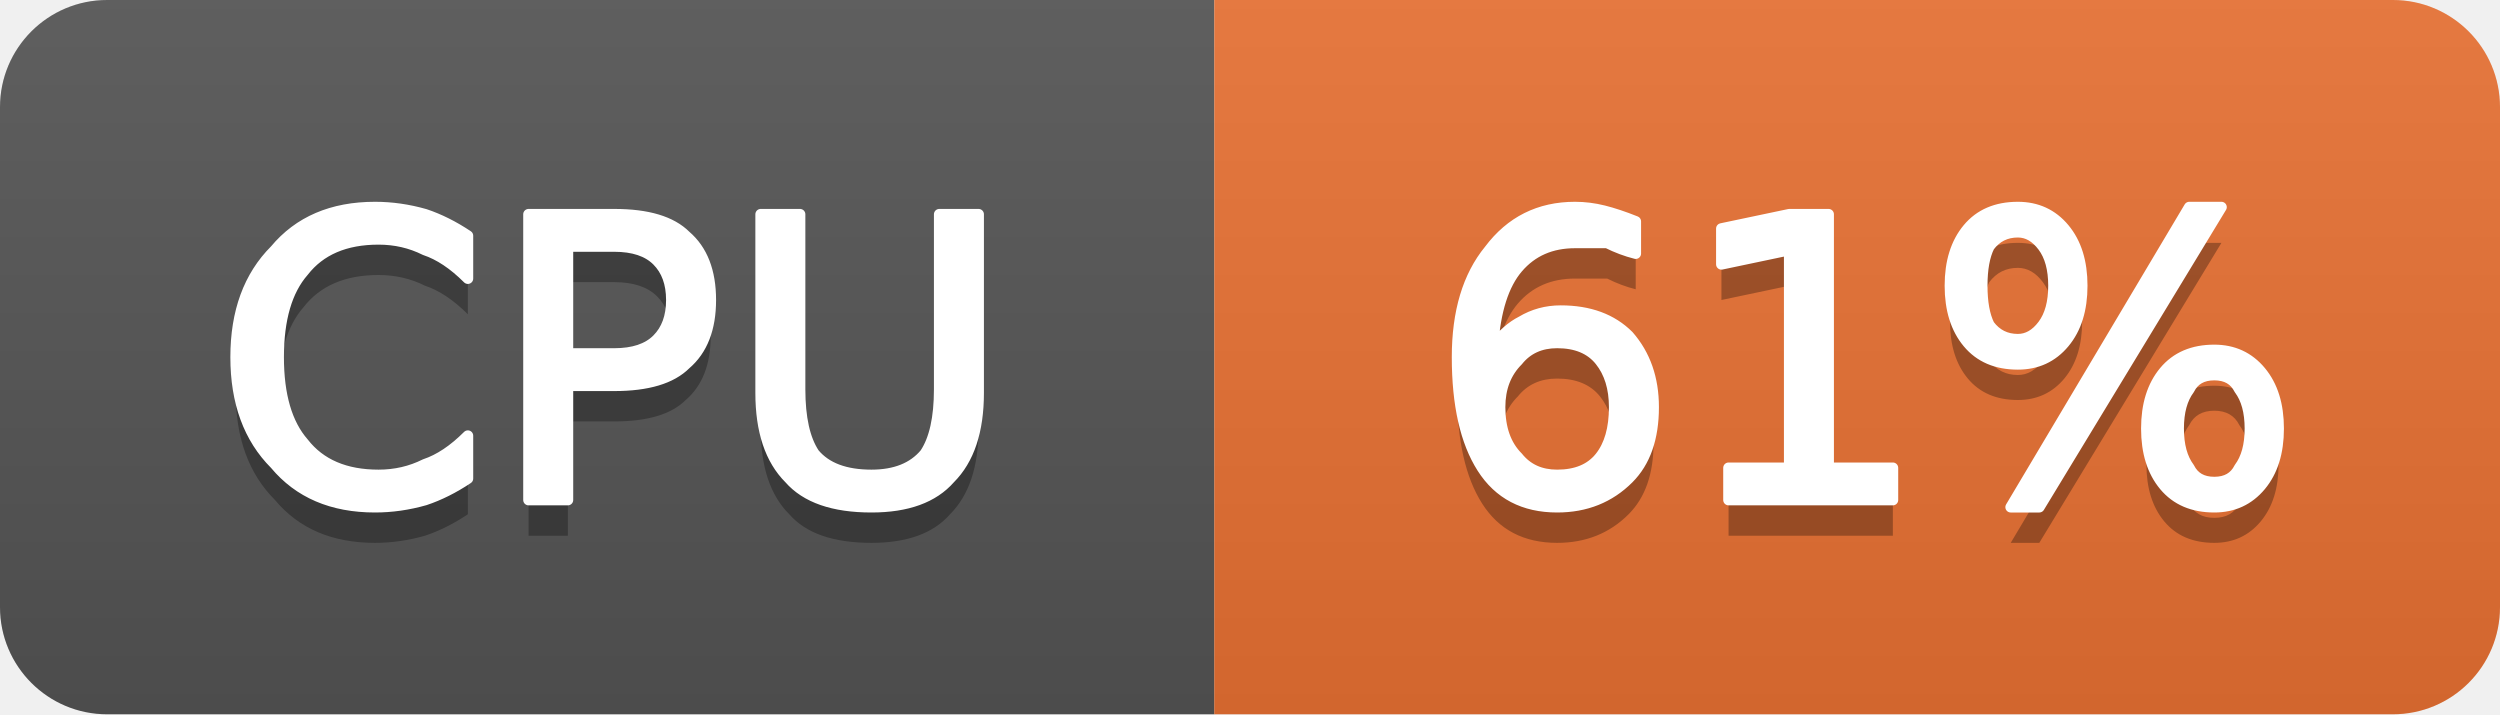
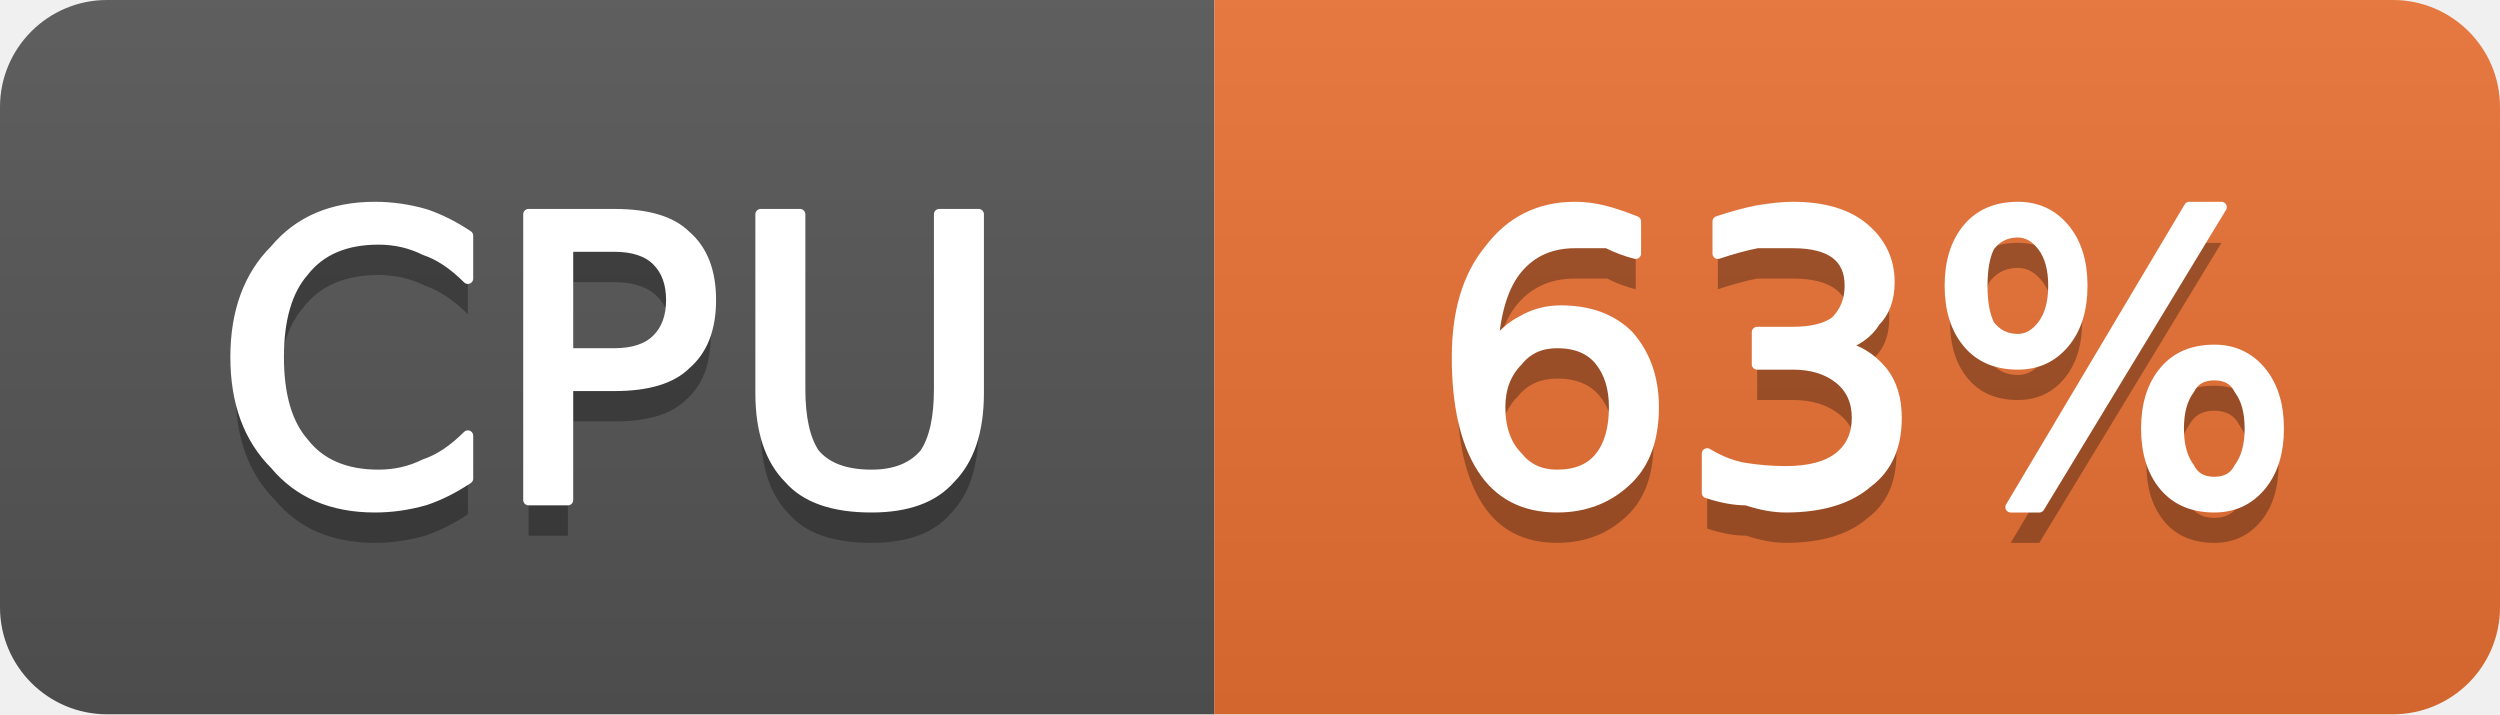
- <svg xmlns="http://www.w3.org/2000/svg" width="70" height="20" viewBox="0 0 70 20" role="img" aria-label="CPU: 61%">
+ <svg xmlns="http://www.w3.org/2000/svg" width="70" height="20" viewBox="0 0 70 20" role="img" aria-label="CPU: 63%">
  <linearGradient id="g-cluster_cpu_usage" x2="0" y2="100%">
    <stop offset="0" stop-color="#bbb" stop-opacity=".1" />
    <stop offset="1" stop-opacity=".1" />
  </linearGradient>
  <clipPath id="r-cluster_cpu_usage">
    <rect width="70" height="20" rx="3" fill="#fff" />
  </clipPath>
  <g clip-path="url(#r-cluster_cpu_usage)">
    <rect width="34" height="20" fill="#555" />
    <rect x="34" width="36" height="20" fill="#ea7233" />
    <rect width="70" height="20" fill="url(#g-cluster_cpu_usage)" />
    <path transform="translate(0 1)" fill="#010101" fill-opacity=".3" d="M13.1 6.6L13.1 7.8Q12.5 7.2 11.9 7.0Q11.3 6.7 10.6 6.7Q9.2 6.7 8.5 7.6Q7.8 8.4 7.8 10.0Q7.8 11.6 8.5 12.4Q9.2 13.3 10.6 13.3Q11.3 13.3 11.9 13.0Q12.5 12.8 13.1 12.2L13.1 13.4Q12.5 13.8 11.9 14.0Q11.2 14.2 10.5 14.2Q8.7 14.2 7.7 13.0Q6.6 11.9 6.6 10.0Q6.6 8.1 7.7 7.0Q8.7 5.8 10.5 5.8Q11.2 5.8 11.9 6.0Q12.5 6.2 13.1 6.6ZM15.9 6.9L15.9 9.9L17.2 9.9Q18.0 9.9 18.4 9.5Q18.8 9.1 18.8 8.4Q18.8 7.7 18.4 7.3Q18.0 6.9 17.2 6.9L15.9 6.9ZM14.8 6.0L17.2 6.0Q18.6 6.0 19.2 6.6Q19.9 7.2 19.9 8.4Q19.9 9.6 19.2 10.2Q18.6 10.8 17.2 10.8L15.9 10.8L15.9 14.0L14.8 14.0L14.8 6.0ZM21.3 6.0L22.4 6.0L22.4 10.9Q22.4 12.1 22.8 12.7Q23.3 13.3 24.4 13.3Q25.4 13.3 25.9 12.7Q26.3 12.1 26.3 10.9L26.3 6.0L27.4 6.0L27.4 11.0Q27.4 12.6 26.6 13.4Q25.9 14.2 24.4 14.2Q22.8 14.2 22.1 13.4Q21.3 12.6 21.3 11.0L21.3 6.0Z" />
    <path fill="#fff" stroke="#fff" stroke-width="0.3" stroke-linejoin="round" d="M13.1 6.6L13.1 7.8Q12.5 7.2 11.9 7.0Q11.3 6.7 10.6 6.7Q9.2 6.7 8.5 7.6Q7.8 8.4 7.8 10.0Q7.8 11.6 8.5 12.4Q9.2 13.3 10.6 13.3Q11.3 13.3 11.9 13.0Q12.5 12.8 13.1 12.2L13.1 13.4Q12.5 13.8 11.9 14.0Q11.2 14.2 10.5 14.2Q8.7 14.2 7.7 13.0Q6.6 11.9 6.6 10.0Q6.6 8.1 7.7 7.0Q8.7 5.8 10.5 5.8Q11.2 5.8 11.9 6.0Q12.5 6.2 13.1 6.6ZM15.9 6.9L15.9 9.9L17.2 9.9Q18.0 9.9 18.4 9.5Q18.8 9.1 18.8 8.4Q18.8 7.7 18.4 7.3Q18.0 6.9 17.2 6.9L15.9 6.9ZM14.8 6.0L17.2 6.0Q18.6 6.0 19.2 6.6Q19.9 7.2 19.9 8.4Q19.9 9.6 19.2 10.2Q18.6 10.8 17.2 10.8L15.9 10.8L15.9 14.0L14.8 14.0L14.8 6.0ZM21.3 6.0L22.4 6.0L22.4 10.9Q22.4 12.1 22.8 12.7Q23.3 13.3 24.4 13.3Q25.4 13.3 25.9 12.7Q26.3 12.1 26.3 10.9L26.3 6.0L27.4 6.0L27.4 11.0Q27.4 12.6 26.6 13.4Q25.9 14.2 24.4 14.2Q22.8 14.2 22.1 13.4Q21.3 12.6 21.3 11.0L21.3 6.0Z" />
-     <path transform="translate(0 1)" fill="#010101" fill-opacity=".3" d="M43.6 9.6Q42.9 9.6 42.5 10.1Q42.0 10.6 42.0 11.4Q42.0 12.3 42.5 12.8Q42.9 13.3 43.6 13.3Q44.4 13.3 44.8 12.8Q45.2 12.3 45.2 11.4Q45.2 10.6 44.8 10.1Q44.4 9.6 43.6 9.6ZM45.8 6.2L45.8 7.1Q45.4 7.0 45.0 6.8Q44.5 6.8 44.1 6.8Q43.1 6.8 42.5 7.5Q41.9 8.2 41.8 9.7Q42.2 9.2 42.6 9.0Q43.1 8.7 43.7 8.7Q44.9 8.7 45.6 9.4Q46.3 10.2 46.3 11.4Q46.3 12.7 45.6 13.4Q44.8 14.2 43.6 14.2Q42.2 14.2 41.5 13.1Q40.8 12.0 40.8 10.0Q40.8 8.1 41.7 7.0Q42.6 5.8 44.1 5.8Q44.5 5.8 44.9 5.9Q45.3 6.0 45.8 6.2ZM48.4 13.1L50.1 13.1L50.1 7.0L48.2 7.4L48.2 6.4L50.1 6.0L51.2 6.0L51.2 13.1L53.0 13.1L53.0 14.0L48.4 14.0L48.4 13.1ZM62.0 10.5Q61.5 10.5 61.3 10.9Q61.0 11.3 61.0 12.0Q61.0 12.7 61.3 13.1Q61.5 13.5 62.0 13.5Q62.5 13.5 62.7 13.1Q63.0 12.7 63.0 12.0Q63.0 11.3 62.7 10.9Q62.5 10.5 62.0 10.5ZM62.0 9.8Q62.8 9.8 63.3 10.4Q63.8 11.0 63.8 12.0Q63.8 13.0 63.3 13.6Q62.8 14.2 62.0 14.2Q61.1 14.2 60.6 13.6Q60.1 13.0 60.1 12.0Q60.1 11.0 60.6 10.4Q61.1 9.8 62.0 9.8ZM56.5 6.5Q56.0 6.5 55.7 6.9Q55.5 7.3 55.5 8.0Q55.5 8.7 55.7 9.1Q56.0 9.5 56.5 9.5Q56.9 9.5 57.2 9.1Q57.5 8.7 57.5 8.0Q57.5 7.3 57.2 6.9Q56.9 6.5 56.5 6.5ZM61.3 5.8L62.2 5.8L57.1 14.2L56.3 14.2L61.3 5.8ZM56.5 5.8Q57.3 5.8 57.8 6.4Q58.3 7.0 58.3 8.0Q58.3 9.0 57.8 9.6Q57.3 10.2 56.5 10.2Q55.6 10.2 55.1 9.6Q54.6 9.0 54.6 8.0Q54.6 7.0 55.1 6.4Q55.6 5.8 56.5 5.8Z" />
-     <path fill="#fff" stroke="#fff" stroke-width="0.3" stroke-linejoin="round" d="M43.6 9.6Q42.9 9.6 42.5 10.1Q42.0 10.6 42.0 11.4Q42.0 12.3 42.5 12.8Q42.9 13.3 43.6 13.3Q44.4 13.3 44.8 12.8Q45.2 12.3 45.2 11.4Q45.2 10.6 44.8 10.1Q44.4 9.6 43.6 9.6ZM45.8 6.2L45.8 7.1Q45.4 7.0 45.0 6.8Q44.5 6.8 44.1 6.8Q43.1 6.8 42.5 7.5Q41.9 8.2 41.8 9.7Q42.2 9.2 42.6 9.0Q43.1 8.7 43.7 8.7Q44.9 8.7 45.6 9.4Q46.3 10.2 46.3 11.4Q46.3 12.7 45.6 13.4Q44.8 14.2 43.6 14.2Q42.2 14.2 41.5 13.1Q40.8 12.0 40.8 10.0Q40.8 8.1 41.7 7.0Q42.6 5.8 44.1 5.8Q44.5 5.8 44.9 5.9Q45.3 6.0 45.8 6.2ZM48.4 13.1L50.1 13.1L50.1 7.0L48.2 7.4L48.2 6.4L50.1 6.0L51.2 6.0L51.2 13.1L53.0 13.1L53.0 14.0L48.4 14.0L48.4 13.1ZM62.0 10.5Q61.5 10.5 61.3 10.9Q61.0 11.3 61.0 12.0Q61.0 12.7 61.3 13.1Q61.5 13.5 62.0 13.5Q62.5 13.5 62.7 13.1Q63.0 12.7 63.0 12.0Q63.0 11.3 62.7 10.9Q62.5 10.5 62.0 10.5ZM62.0 9.8Q62.8 9.8 63.3 10.4Q63.8 11.0 63.8 12.0Q63.8 13.0 63.3 13.6Q62.8 14.2 62.0 14.2Q61.1 14.2 60.6 13.6Q60.1 13.0 60.1 12.0Q60.1 11.0 60.6 10.4Q61.1 9.8 62.0 9.8ZM56.5 6.5Q56.0 6.5 55.7 6.9Q55.5 7.3 55.5 8.0Q55.5 8.7 55.7 9.1Q56.0 9.5 56.5 9.5Q56.9 9.5 57.2 9.1Q57.5 8.7 57.5 8.0Q57.5 7.3 57.2 6.9Q56.9 6.5 56.5 6.5ZM61.3 5.8L62.2 5.8L57.1 14.2L56.3 14.2L61.3 5.8ZM56.5 5.8Q57.3 5.8 57.8 6.4Q58.3 7.0 58.3 8.0Q58.3 9.0 57.8 9.6Q57.3 10.2 56.5 10.2Q55.6 10.2 55.1 9.6Q54.6 9.0 54.6 8.0Q54.6 7.0 55.1 6.4Q55.6 5.8 56.5 5.8Z" />
+     <path transform="translate(0 1)" fill="#010101" fill-opacity=".3" d="M43.6 9.6Q42.9 9.6 42.5 10.1Q42.0 10.6 42.0 11.4Q42.0 12.3 42.5 12.8Q42.9 13.3 43.6 13.3Q44.4 13.3 44.8 12.8Q45.2 12.3 45.2 11.4Q45.2 10.6 44.8 10.1Q44.4 9.6 43.6 9.6ZM45.8 6.2L45.8 7.1Q45.4 7.0 45.0 6.8Q44.5 6.8 44.1 6.8Q43.1 6.8 42.5 7.5Q41.9 8.2 41.8 9.7Q42.2 9.2 42.6 9.0Q43.1 8.7 43.7 8.7Q44.9 8.7 45.6 9.4Q46.3 10.2 46.3 11.4Q46.3 12.7 45.6 13.4Q44.8 14.2 43.6 14.2Q42.2 14.2 41.5 13.1Q40.8 12.0 40.8 10.0Q40.8 8.1 41.7 7.0Q42.6 5.8 44.1 5.8Q44.5 5.8 44.9 5.9Q45.3 6.0 45.8 6.2ZM51.5 9.7Q52.2 9.8 52.7 10.4Q53.1 10.9 53.1 11.7Q53.1 12.9 52.3 13.5Q51.5 14.2 50.0 14.2Q49.5 14.2 48.9 14.0Q48.4 14.0 47.8 13.8L47.8 12.7Q48.3 13.0 48.8 13.1Q49.4 13.2 50.0 13.2Q51.0 13.2 51.5 12.8Q52.0 12.4 52.0 11.7Q52.0 11.0 51.5 10.6Q51.0 10.2 50.2 10.2L49.2 10.2L49.2 9.3L50.2 9.3Q51.0 9.3 51.4 9.0Q51.8 8.6 51.8 8.0Q51.8 7.4 51.4 7.1Q51.0 6.8 50.2 6.8Q49.7 6.8 49.2 6.8Q48.7 6.9 48.1 7.1L48.1 6.2Q48.7 6.0 49.2 5.9Q49.8 5.8 50.2 5.8Q51.5 5.8 52.2 6.4Q52.9 7.0 52.9 7.9Q52.9 8.6 52.5 9.0Q52.2 9.5 51.5 9.7ZM62.0 10.5Q61.5 10.5 61.3 10.9Q61.0 11.3 61.0 12.0Q61.0 12.7 61.3 13.1Q61.5 13.5 62.0 13.5Q62.5 13.5 62.7 13.1Q63.0 12.7 63.0 12.0Q63.0 11.3 62.7 10.9Q62.5 10.5 62.0 10.5ZM62.0 9.8Q62.8 9.8 63.3 10.4Q63.8 11.0 63.8 12.0Q63.8 13.0 63.3 13.6Q62.8 14.2 62.0 14.2Q61.1 14.2 60.6 13.6Q60.1 13.0 60.1 12.0Q60.1 11.0 60.6 10.4Q61.1 9.8 62.0 9.8ZM56.5 6.5Q56.0 6.5 55.7 6.9Q55.5 7.3 55.5 8.0Q55.5 8.7 55.7 9.1Q56.0 9.5 56.5 9.5Q56.9 9.5 57.2 9.1Q57.5 8.7 57.5 8.0Q57.5 7.3 57.2 6.9Q56.9 6.5 56.5 6.5ZM61.3 5.8L62.2 5.8L57.1 14.2L56.3 14.2L61.3 5.8ZM56.5 5.8Q57.3 5.8 57.8 6.4Q58.3 7.0 58.3 8.0Q58.3 9.0 57.8 9.6Q57.3 10.2 56.5 10.2Q55.6 10.2 55.1 9.6Q54.6 9.0 54.6 8.0Q54.6 7.0 55.1 6.4Q55.6 5.8 56.5 5.8Z" />
+     <path fill="#fff" stroke="#fff" stroke-width="0.3" stroke-linejoin="round" d="M43.6 9.6Q42.9 9.6 42.5 10.1Q42.0 10.6 42.0 11.4Q42.0 12.3 42.5 12.8Q42.9 13.3 43.6 13.3Q44.4 13.3 44.8 12.8Q45.2 12.3 45.2 11.4Q45.2 10.6 44.8 10.1Q44.4 9.6 43.6 9.6ZM45.8 6.2L45.8 7.1Q45.4 7.0 45.0 6.8Q44.5 6.8 44.1 6.8Q43.1 6.8 42.5 7.5Q41.9 8.2 41.8 9.7Q42.2 9.2 42.6 9.0Q43.1 8.7 43.7 8.7Q44.9 8.7 45.6 9.4Q46.3 10.2 46.3 11.4Q46.3 12.7 45.6 13.4Q44.8 14.2 43.6 14.2Q42.2 14.2 41.5 13.1Q40.8 12.0 40.8 10.0Q40.8 8.1 41.7 7.0Q42.6 5.8 44.1 5.8Q44.5 5.8 44.9 5.9Q45.3 6.0 45.8 6.2ZM51.5 9.7Q52.2 9.8 52.7 10.4Q53.1 10.9 53.1 11.7Q53.1 12.9 52.3 13.5Q51.5 14.2 50.0 14.2Q49.5 14.2 48.9 14.0Q48.4 14.0 47.8 13.8L47.8 12.7Q48.3 13.0 48.8 13.1Q49.4 13.2 50.0 13.2Q51.0 13.2 51.5 12.8Q52.0 12.4 52.0 11.7Q52.0 11.0 51.5 10.6Q51.0 10.2 50.2 10.2L49.2 10.2L49.2 9.3L50.2 9.3Q51.0 9.3 51.4 9.0Q51.8 8.6 51.8 8.0Q51.8 7.4 51.4 7.1Q51.0 6.8 50.2 6.8Q49.7 6.8 49.2 6.8Q48.7 6.9 48.1 7.1L48.1 6.2Q48.7 6.0 49.2 5.9Q49.8 5.8 50.2 5.8Q51.5 5.8 52.2 6.4Q52.9 7.0 52.9 7.9Q52.9 8.6 52.5 9.0Q52.2 9.5 51.5 9.7ZM62.0 10.5Q61.5 10.5 61.3 10.9Q61.0 11.3 61.0 12.0Q61.0 12.7 61.3 13.1Q61.5 13.5 62.0 13.5Q62.5 13.5 62.7 13.1Q63.0 12.7 63.0 12.0Q63.0 11.3 62.7 10.9Q62.5 10.5 62.0 10.5ZM62.0 9.8Q62.8 9.8 63.3 10.4Q63.8 11.0 63.8 12.0Q63.8 13.0 63.3 13.6Q62.8 14.2 62.0 14.2Q61.1 14.2 60.6 13.6Q60.1 13.0 60.1 12.0Q60.1 11.0 60.6 10.4Q61.1 9.8 62.0 9.8ZM56.5 6.5Q56.0 6.5 55.7 6.9Q55.5 7.3 55.5 8.0Q55.5 8.7 55.7 9.1Q56.0 9.5 56.5 9.5Q56.9 9.5 57.2 9.1Q57.5 8.7 57.5 8.0Q57.5 7.3 57.2 6.9Q56.9 6.5 56.5 6.5ZM61.3 5.8L62.2 5.8L57.1 14.2L56.3 14.2L61.3 5.8ZM56.5 5.8Q57.3 5.8 57.8 6.4Q58.3 7.0 58.3 8.0Q58.3 9.0 57.8 9.6Q57.3 10.2 56.5 10.2Q55.6 10.2 55.1 9.6Q54.6 9.0 54.6 8.0Q54.6 7.0 55.1 6.4Q55.6 5.8 56.5 5.8Z" />
  </g>
</svg>
